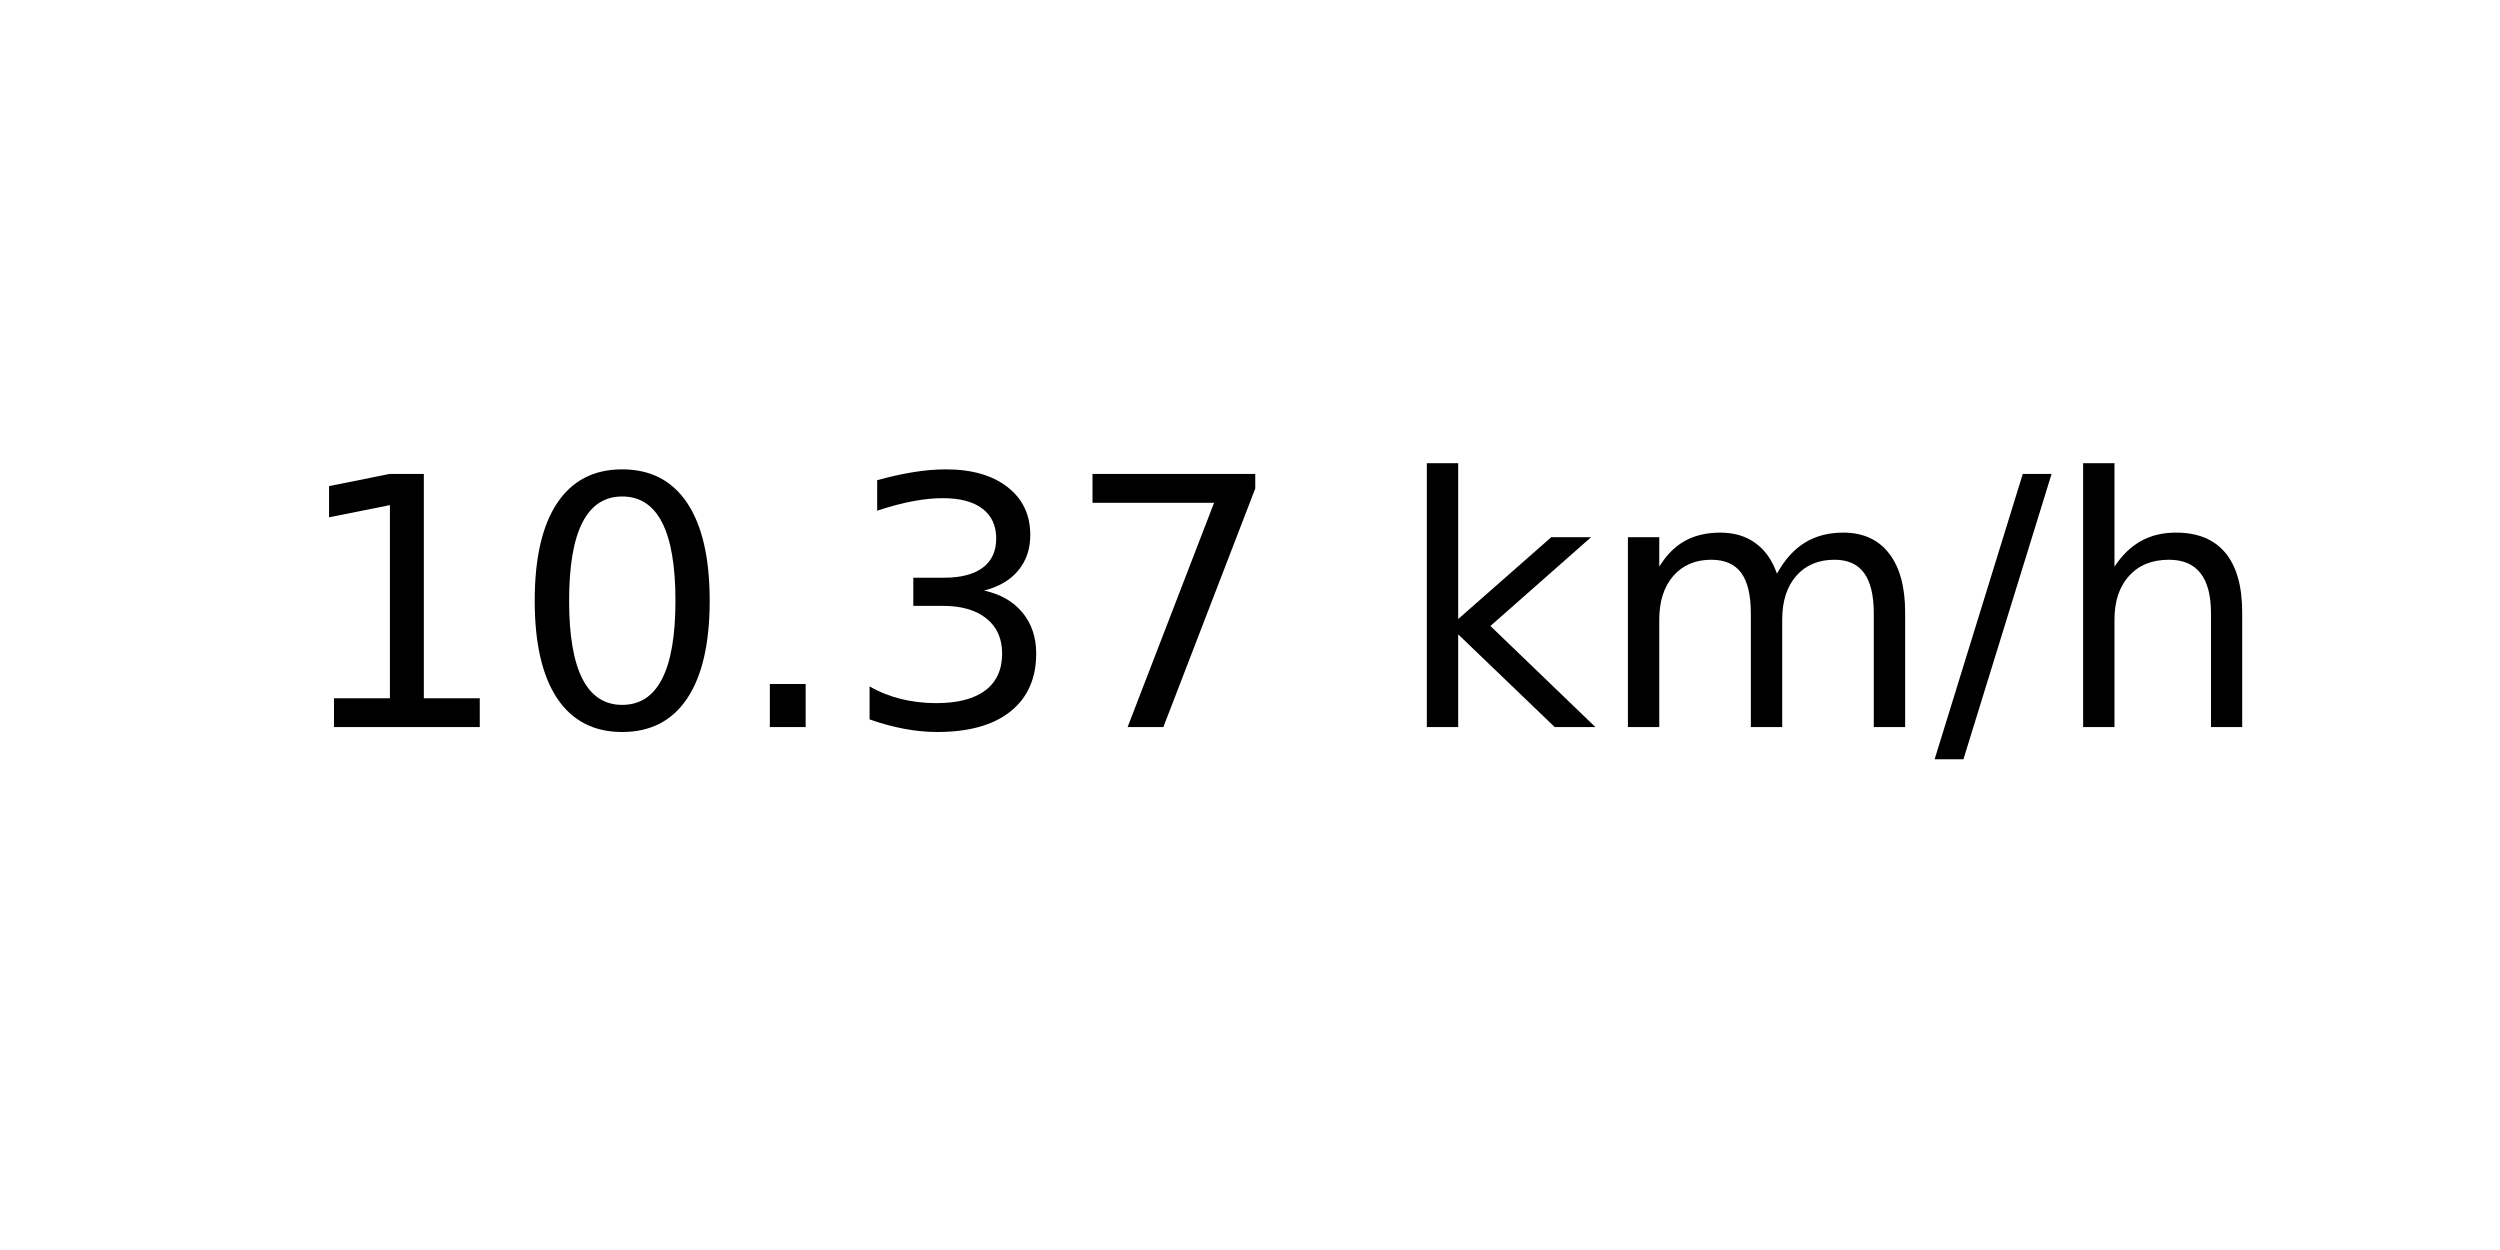
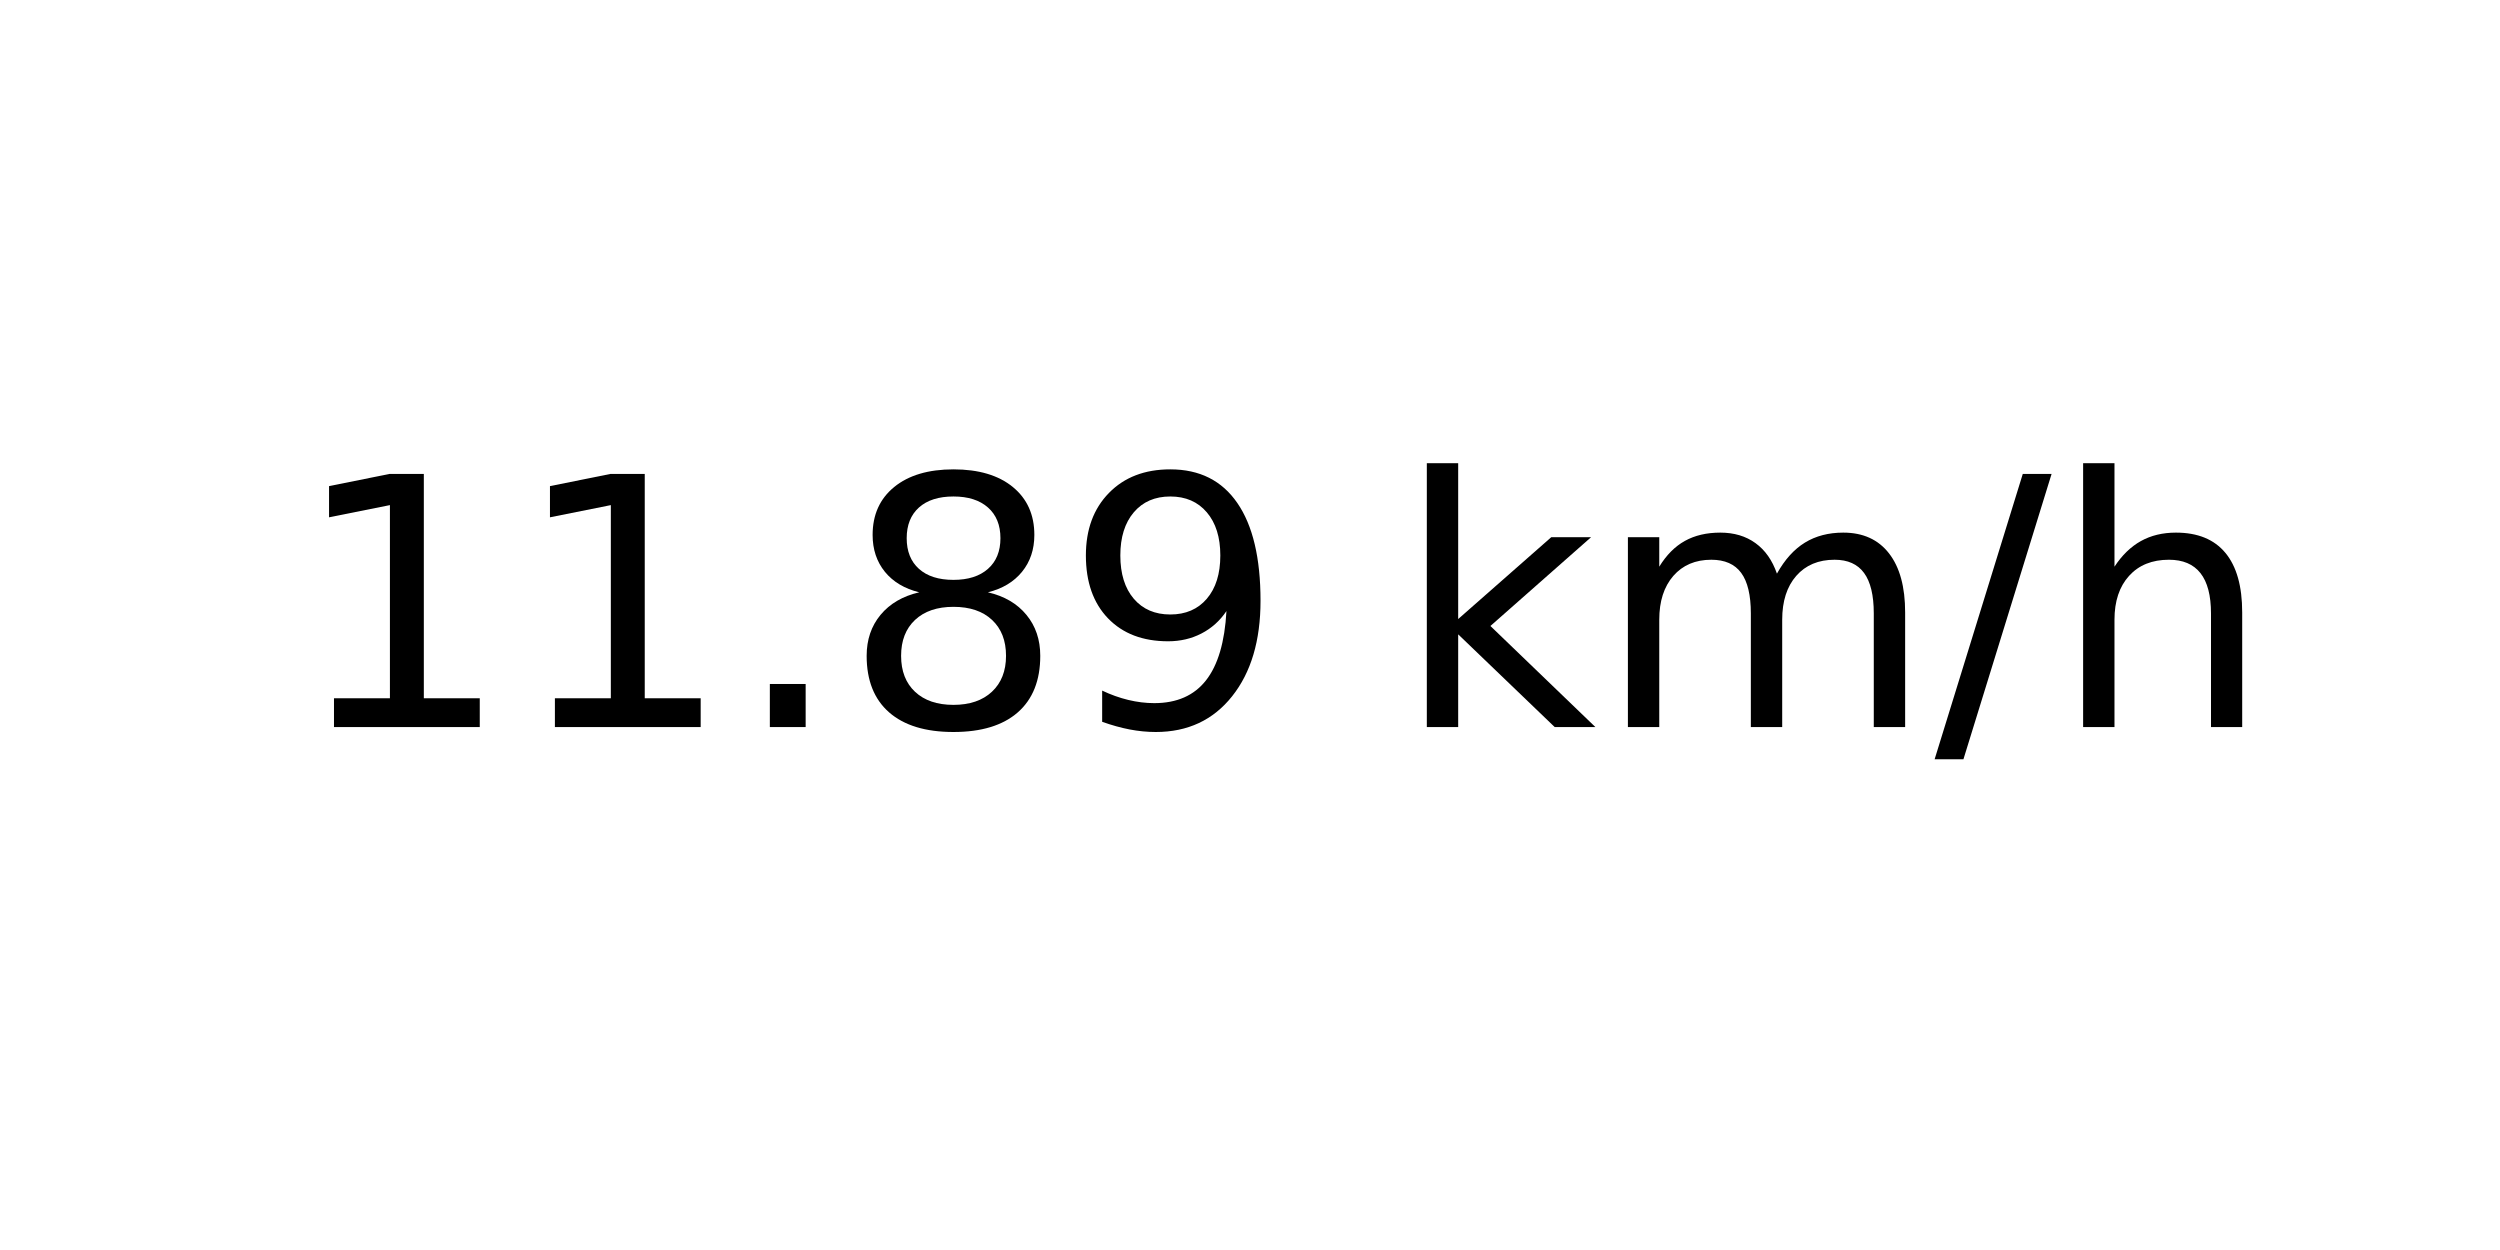
<svg xmlns="http://www.w3.org/2000/svg" xmlns:xlink="http://www.w3.org/1999/xlink" width="72pt" height="36pt" viewBox="0 0 72 36" version="1.1">
  <defs>
    <style type="text/css">*{stroke-linejoin: round; stroke-linecap: butt}</style>
  </defs>
  <g id="figure_1">
    <g id="axes_1">
      <g id="text_1">
        <g transform="translate(8.378125 20.93937) scale(0.1 -0.1)">
          <defs>
            <path id="DejaVuSans-31" d="M 794 531  L 1825 531  L 1825 4091  L 703 3866  L 703 4441  L 1819 4666  L 2450 4666  L 2450 531  L 3481 531  L 3481 0  L 794 0  L 794 531  z " transform="scale(0.015625)" />
-             <path id="DejaVuSans-30" d="M 2034 4250  Q 1547 4250 1301 3770  Q 1056 3291 1056 2328  Q 1056 1369 1301 889  Q 1547 409 2034 409  Q 2525 409 2770 889  Q 3016 1369 3016 2328  Q 3016 3291 2770 3770  Q 2525 4250 2034 4250  z M 2034 4750  Q 2819 4750 3233 4129  Q 3647 3509 3647 2328  Q 3647 1150 3233 529  Q 2819 -91 2034 -91  Q 1250 -91 836 529  Q 422 1150 422 2328  Q 422 3509 836 4129  Q 1250 4750 2034 4750  z " transform="scale(0.015625)" />
            <path id="DejaVuSans-2e" d="M 684 794  L 1344 794  L 1344 0  L 684 0  L 684 794  z " transform="scale(0.015625)" />
-             <path id="DejaVuSans-33" d="M 2597 2516  Q 3050 2419 3304 2112  Q 3559 1806 3559 1356  Q 3559 666 3084 287  Q 2609 -91 1734 -91  Q 1441 -91 1130 -33  Q 819 25 488 141  L 488 750  Q 750 597 1062 519  Q 1375 441 1716 441  Q 2309 441 2620 675  Q 2931 909 2931 1356  Q 2931 1769 2642 2001  Q 2353 2234 1838 2234  L 1294 2234  L 1294 2753  L 1863 2753  Q 2328 2753 2575 2939  Q 2822 3125 2822 3475  Q 2822 3834 2567 4026  Q 2313 4219 1838 4219  Q 1578 4219 1281 4162  Q 984 4106 628 3988  L 628 4550  Q 988 4650 1302 4700  Q 1616 4750 1894 4750  Q 2613 4750 3031 4423  Q 3450 4097 3450 3541  Q 3450 3153 3228 2886  Q 3006 2619 2597 2516  z " transform="scale(0.015625)" />
-             <path id="DejaVuSans-37" d="M 525 4666  L 3525 4666  L 3525 4397  L 1831 0  L 1172 0  L 2766 4134  L 525 4134  L 525 4666  z " transform="scale(0.015625)" />
+             <path id="DejaVuSans-38" d="M 2034 2216  Q 1584 2216 1326 1975  Q 1069 1734 1069 1313  Q 1069 891 1326 650  Q 1584 409 2034 409  Q 2484 409 2743 651  Q 3003 894 3003 1313  Q 3003 1734 2745 1975  Q 2488 2216 2034 2216  z M 1403 2484  Q 997 2584 770 2862  Q 544 3141 544 3541  Q 544 4100 942 4425  Q 1341 4750 2034 4750  Q 2731 4750 3128 4425  Q 3525 4100 3525 3541  Q 3525 3141 3298 2862  Q 3072 2584 2669 2484  Q 3125 2378 3379 2068  Q 3634 1759 3634 1313  Q 3634 634 3220 271  Q 2806 -91 2034 -91  Q 1263 -91 848 271  Q 434 634 434 1313  Q 434 1759 690 2068  Q 947 2378 1403 2484  z M 1172 3481  Q 1172 3119 1398 2916  Q 1625 2713 2034 2713  Q 2441 2713 2670 2916  Q 2900 3119 2900 3481  Q 2900 3844 2670 4047  Q 2441 4250 2034 4250  Q 1625 4250 1398 4047  Q 1172 3844 1172 3481  z " transform="scale(0.015625)" />
+             <path id="DejaVuSans-39" d="M 703 97  L 703 672  Q 941 559 1184 500  Q 1428 441 1663 441  Q 2288 441 2617 861  Q 2947 1281 2994 2138  Q 2813 1869 2534 1725  Q 2256 1581 1919 1581  Q 1219 1581 811 2004  Q 403 2428 403 3163  Q 403 3881 828 4315  Q 1253 4750 1959 4750  Q 2769 4750 3195 4129  Q 3622 3509 3622 2328  Q 3622 1225 3098 567  Q 2575 -91 1691 -91  Q 1453 -91 1209 -44  Q 966 3 703 97  z M 1959 2075  Q 2384 2075 2632 2365  Q 2881 2656 2881 3163  Q 2881 3666 2632 3958  Q 2384 4250 1959 4250  Q 1534 4250 1286 3958  Q 1038 3666 1038 3163  Q 1038 2656 1286 2365  Q 1534 2075 1959 2075  z " transform="scale(0.015625)" />
            <path id="DejaVuSans-20" transform="scale(0.015625)" />
            <path id="DejaVuSans-6b" d="M 581 4863  L 1159 4863  L 1159 1991  L 2875 3500  L 3609 3500  L 1753 1863  L 3688 0  L 2938 0  L 1159 1709  L 1159 0  L 581 0  L 581 4863  z " transform="scale(0.015625)" />
            <path id="DejaVuSans-6d" d="M 3328 2828  Q 3544 3216 3844 3400  Q 4144 3584 4550 3584  Q 5097 3584 5394 3201  Q 5691 2819 5691 2113  L 5691 0  L 5113 0  L 5113 2094  Q 5113 2597 4934 2840  Q 4756 3084 4391 3084  Q 3944 3084 3684 2787  Q 3425 2491 3425 1978  L 3425 0  L 2847 0  L 2847 2094  Q 2847 2600 2669 2842  Q 2491 3084 2119 3084  Q 1678 3084 1418 2786  Q 1159 2488 1159 1978  L 1159 0  L 581 0  L 581 3500  L 1159 3500  L 1159 2956  Q 1356 3278 1631 3431  Q 1906 3584 2284 3584  Q 2666 3584 2933 3390  Q 3200 3197 3328 2828  z " transform="scale(0.015625)" />
            <path id="DejaVuSans-2f" d="M 1625 4666  L 2156 4666  L 531 -594  L 0 -594  L 1625 4666  z " transform="scale(0.015625)" />
            <path id="DejaVuSans-68" d="M 3513 2113  L 3513 0  L 2938 0  L 2938 2094  Q 2938 2591 2744 2837  Q 2550 3084 2163 3084  Q 1697 3084 1428 2787  Q 1159 2491 1159 1978  L 1159 0  L 581 0  L 581 4863  L 1159 4863  L 1159 2956  Q 1366 3272 1645 3428  Q 1925 3584 2291 3584  Q 2894 3584 3203 3211  Q 3513 2838 3513 2113  z " transform="scale(0.015625)" />
          </defs>
          <use xlink:href="#DejaVuSans-31" />
-           <use xlink:href="#DejaVuSans-30" x="63.623" />
+           <use xlink:href="#DejaVuSans-31" x="63.623" />
          <use xlink:href="#DejaVuSans-2e" x="127.246" />
-           <use xlink:href="#DejaVuSans-33" x="159.033" />
-           <use xlink:href="#DejaVuSans-37" x="222.656" />
+           <use xlink:href="#DejaVuSans-38" x="159.033" />
+           <use xlink:href="#DejaVuSans-39" x="222.656" />
          <use xlink:href="#DejaVuSans-20" x="286.279" />
          <use xlink:href="#DejaVuSans-6b" x="318.066" />
          <use xlink:href="#DejaVuSans-6d" x="375.977" />
          <use xlink:href="#DejaVuSans-2f" x="473.389" />
          <use xlink:href="#DejaVuSans-68" x="507.08" />
        </g>
      </g>
    </g>
  </g>
</svg>
